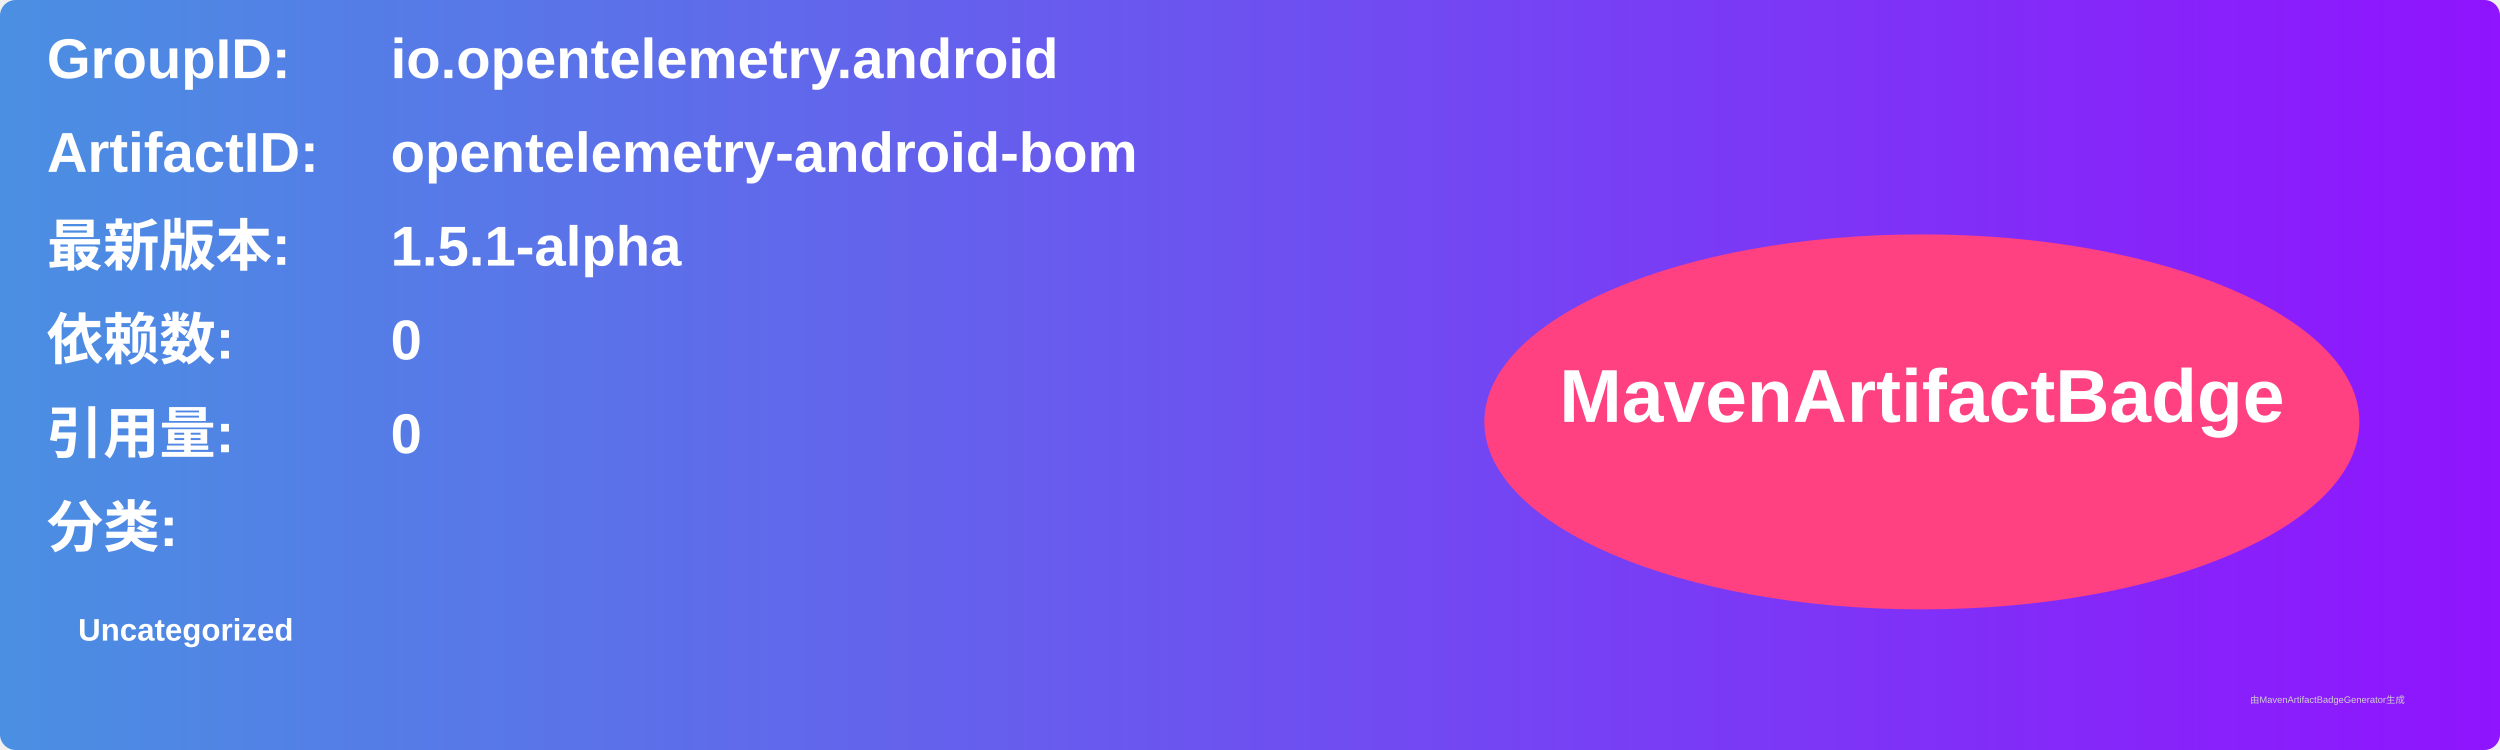
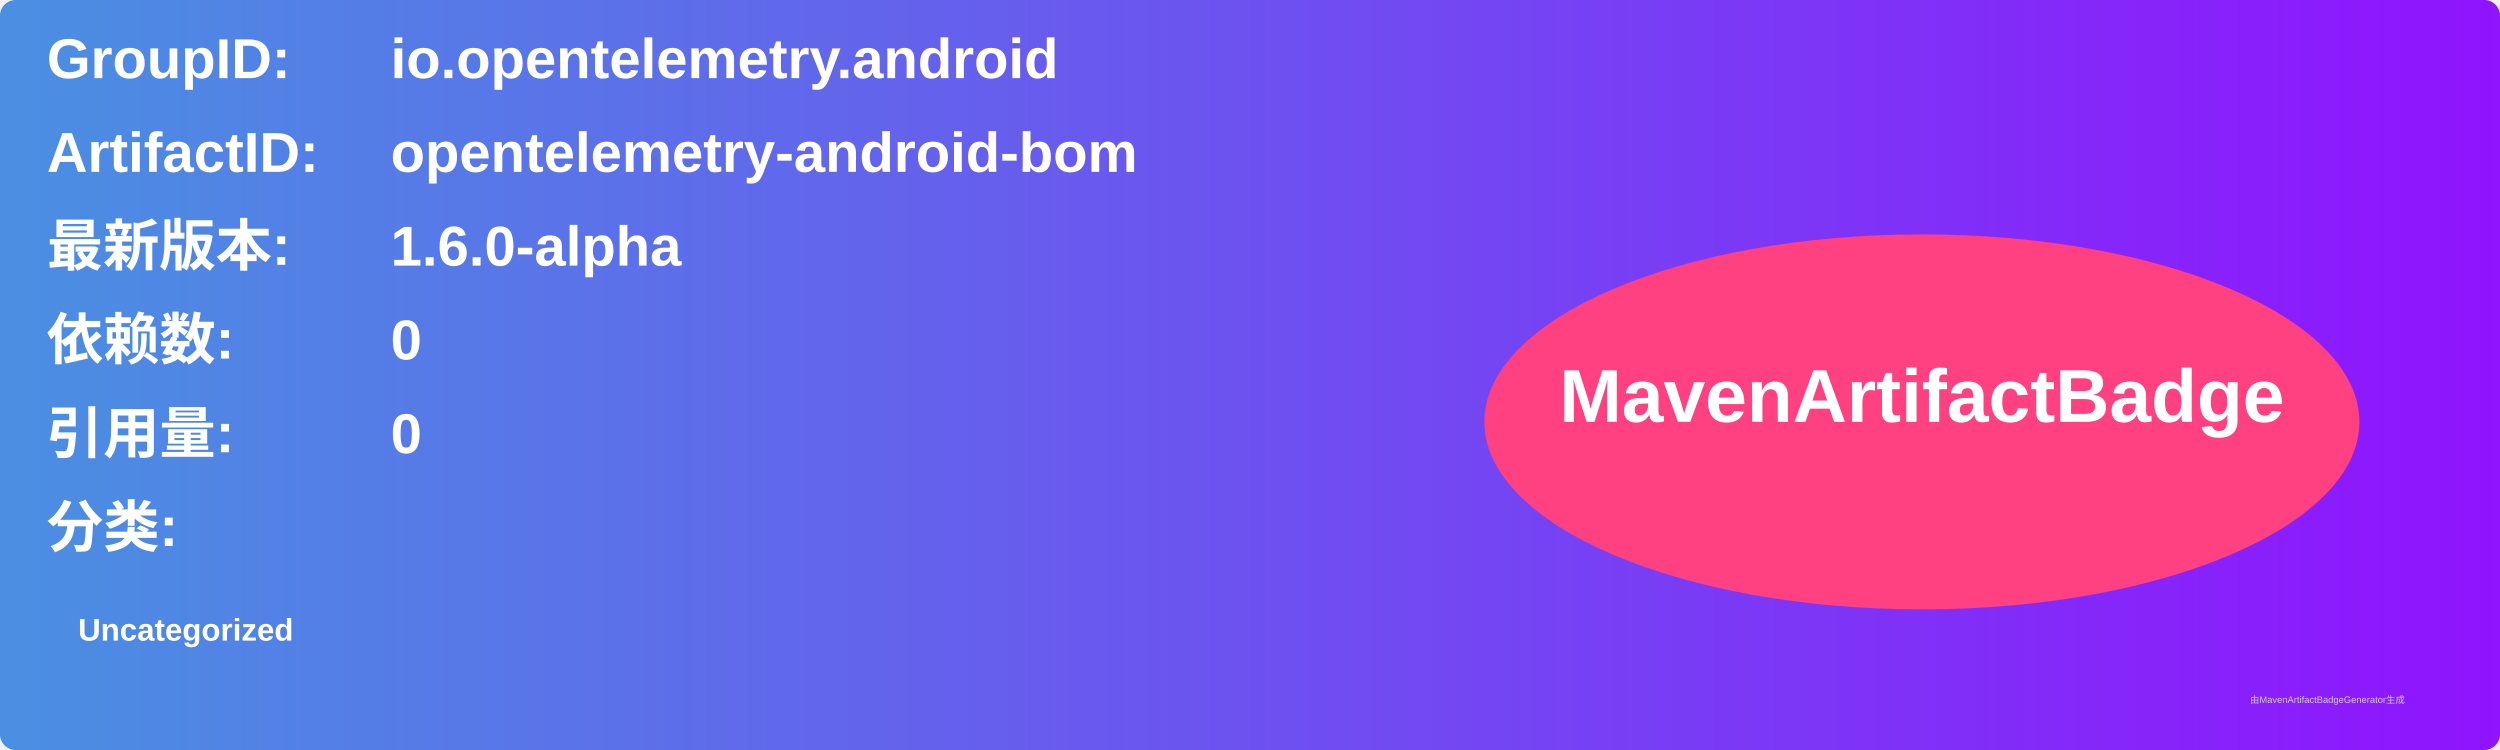
<svg xmlns="http://www.w3.org/2000/svg" width="800" height="240" viewBox="0 0 800 240">
  <linearGradient id="grad" x1="0%" y1="0%" x2="100%" y2="0%">
    <stop offset="0%" stop-color="#4a90e2" />
    <stop offset="100%" stop-color="#9013fe" />
  </linearGradient>
  <rect width="100%" height="100%" rx="5" ry="5" fill="url(#grad)" />
  <g transform="translate(15, 15)">
    <text x="0" y="10" font-family="Arial" font-size="18" fill="white" font-weight="bold" width="260">GroupID:</text>
    <text x="110" y="10" font-family="Arial" font-size="18" fill="white" font-weight="bold" width="460">io.opentelemetry.android</text>
    <text x="0" y="40" font-family="Arial" font-size="18" fill="white" font-weight="bold" width="260">ArtifactID:</text>
    <text x="110" y="40" font-family="Arial" font-size="18" fill="white" font-weight="bold" width="460">opentelemetry-android-bom</text>
    <text x="0" y="70" font-family="Arial" font-size="18" fill="white" font-weight="bold">最新版本:</text>
    <text x="110" y="70" font-family="Arial" font-size="18" fill="white" font-weight="bold">
-       <tspan font-weight="bold">1.5.1-alpha</tspan>
+       <tspan font-weight="bold">1.6.0-alpha</tspan>
    </text>
    <text x="0" y="100" font-family="Arial" font-size="18" fill="white" font-weight="bold">依赖数: </text>
    <text x="110" y="100" font-family="Arial" font-size="18" fill="white">
      <tspan font-weight="bold">0</tspan>
    </text>
    <text x="0" y="130" font-family="Arial" font-size="18" fill="white" font-weight="bold">引用量: </text>
    <text x="110" y="130" font-family="Arial" font-size="18" fill="white">
      <tspan font-weight="bold">0</tspan>
    </text>
    <text x="0" y="160" font-family="Arial" font-size="18" fill="white" font-weight="bold">分类:</text>
    <text x="10" y="190" font-family="Arial" font-size="10" fill="white">
      <tspan font-weight="bold">Uncategorized</tspan>
    </text>
    <ellipse cx="600" cy="120" rx="140" ry="60" fill="#ff4081" />
    <text x="600" y="120" text-anchor="middle" font-family="Arial" font-size="24" fill="white" font-weight="bold">MavenArtifactBadge</text>
  </g>
  <text x="720" y="225" font-family="Arial" font-size="3" fill="#d0d0d0">由MavenArtifactBadgeGenerator生成</text>
</svg>
